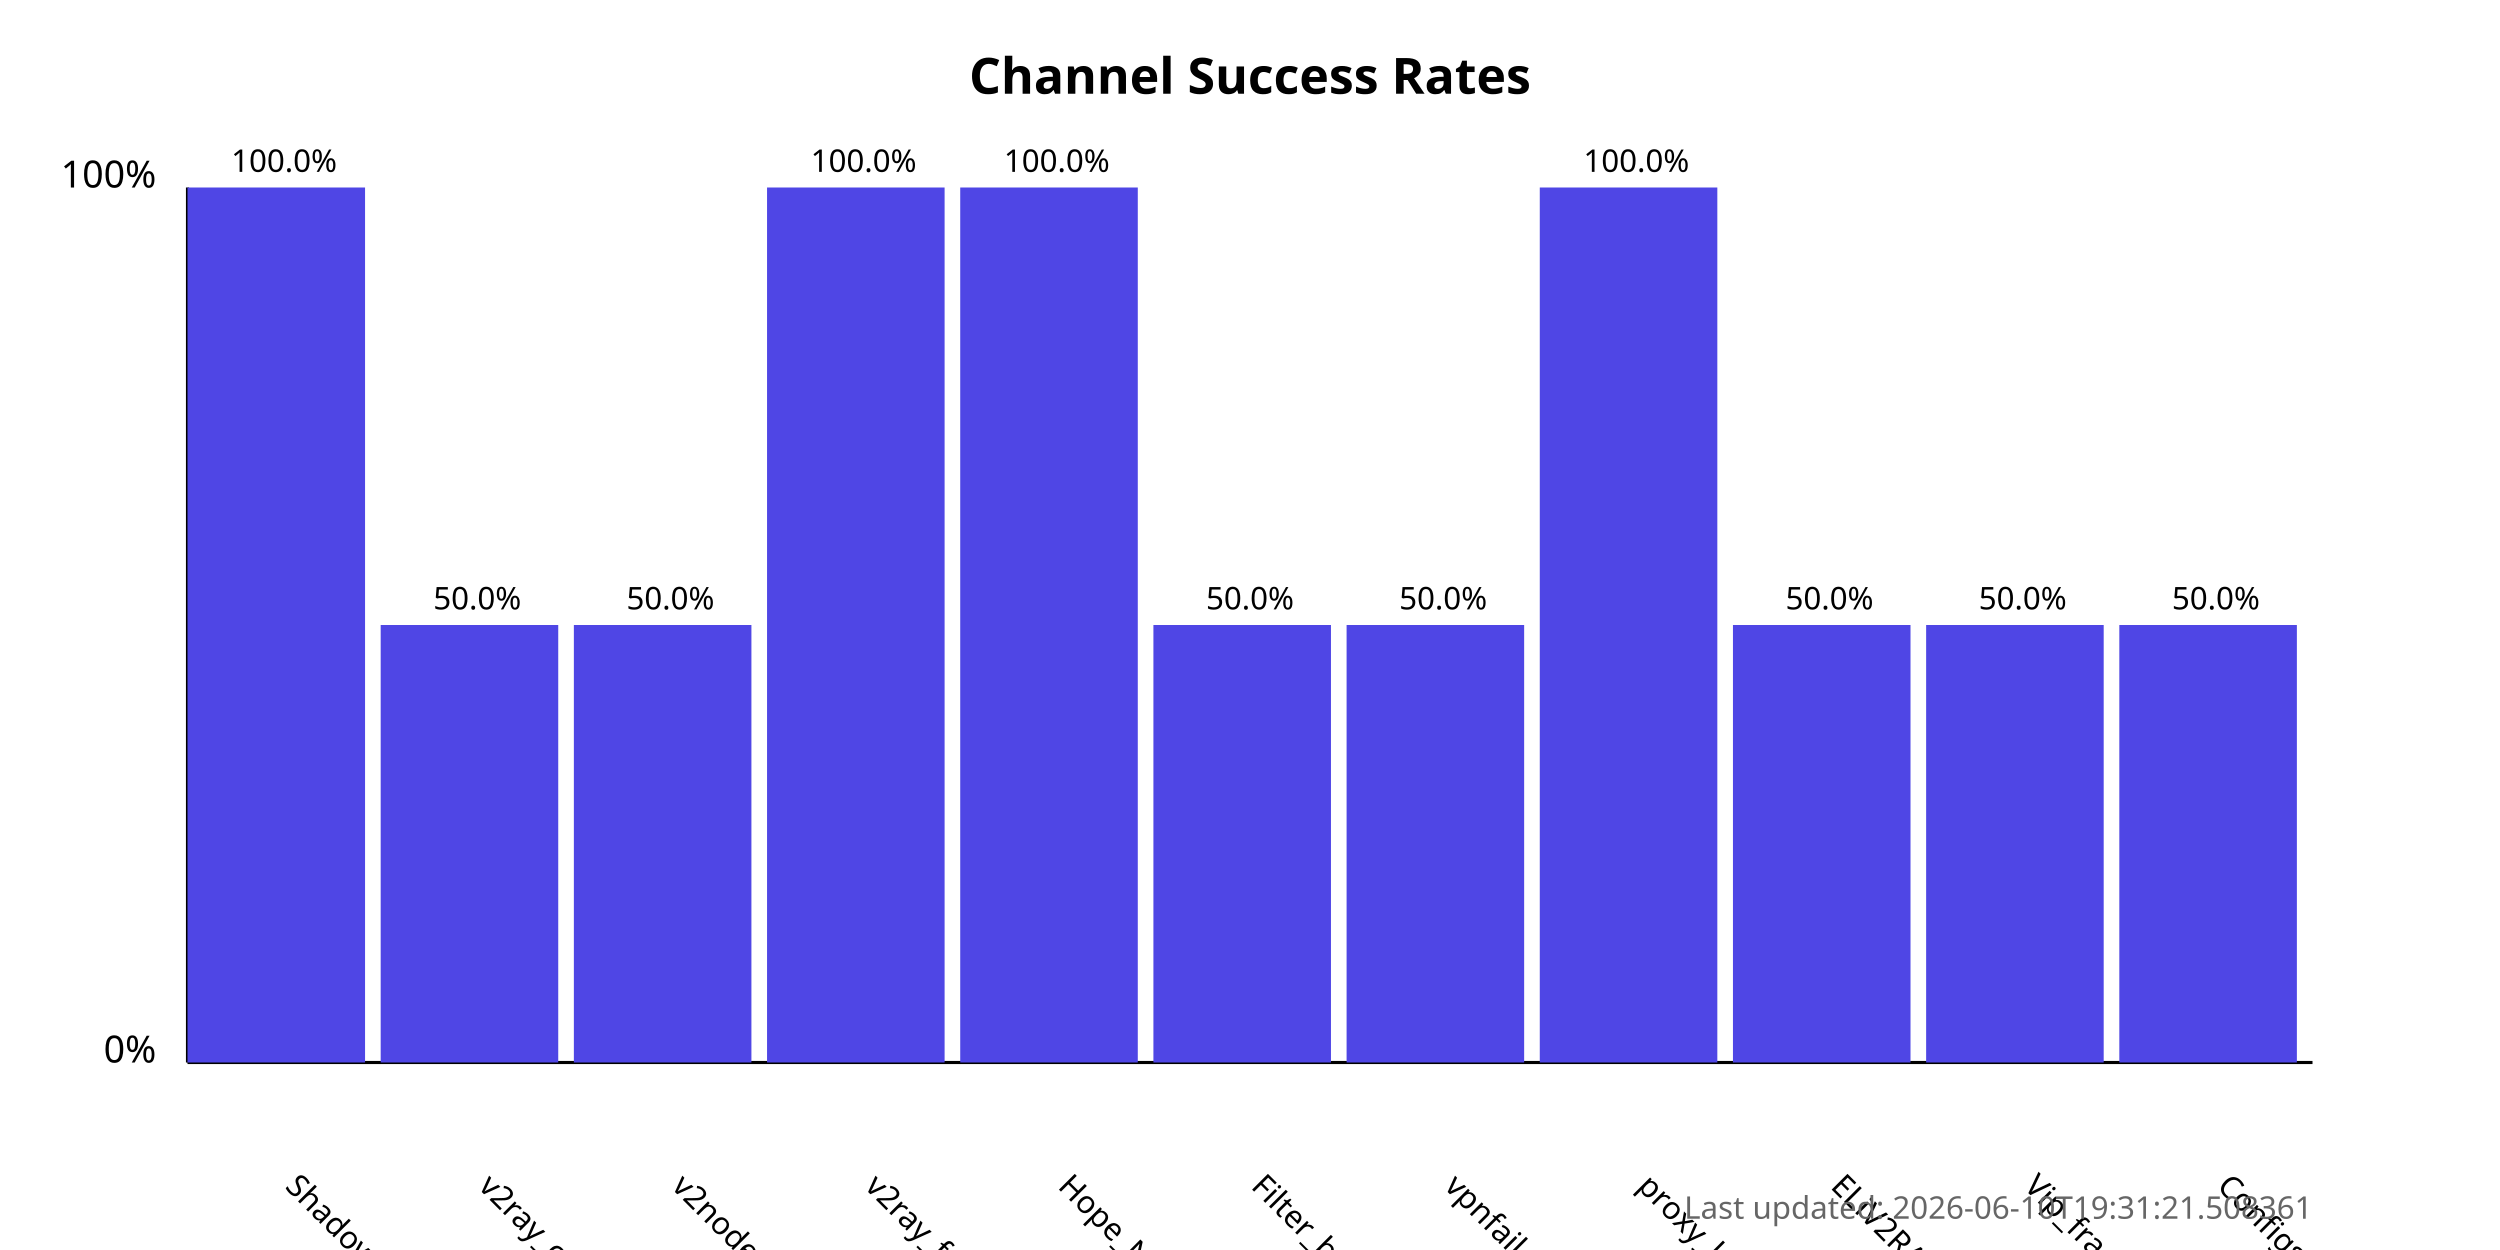
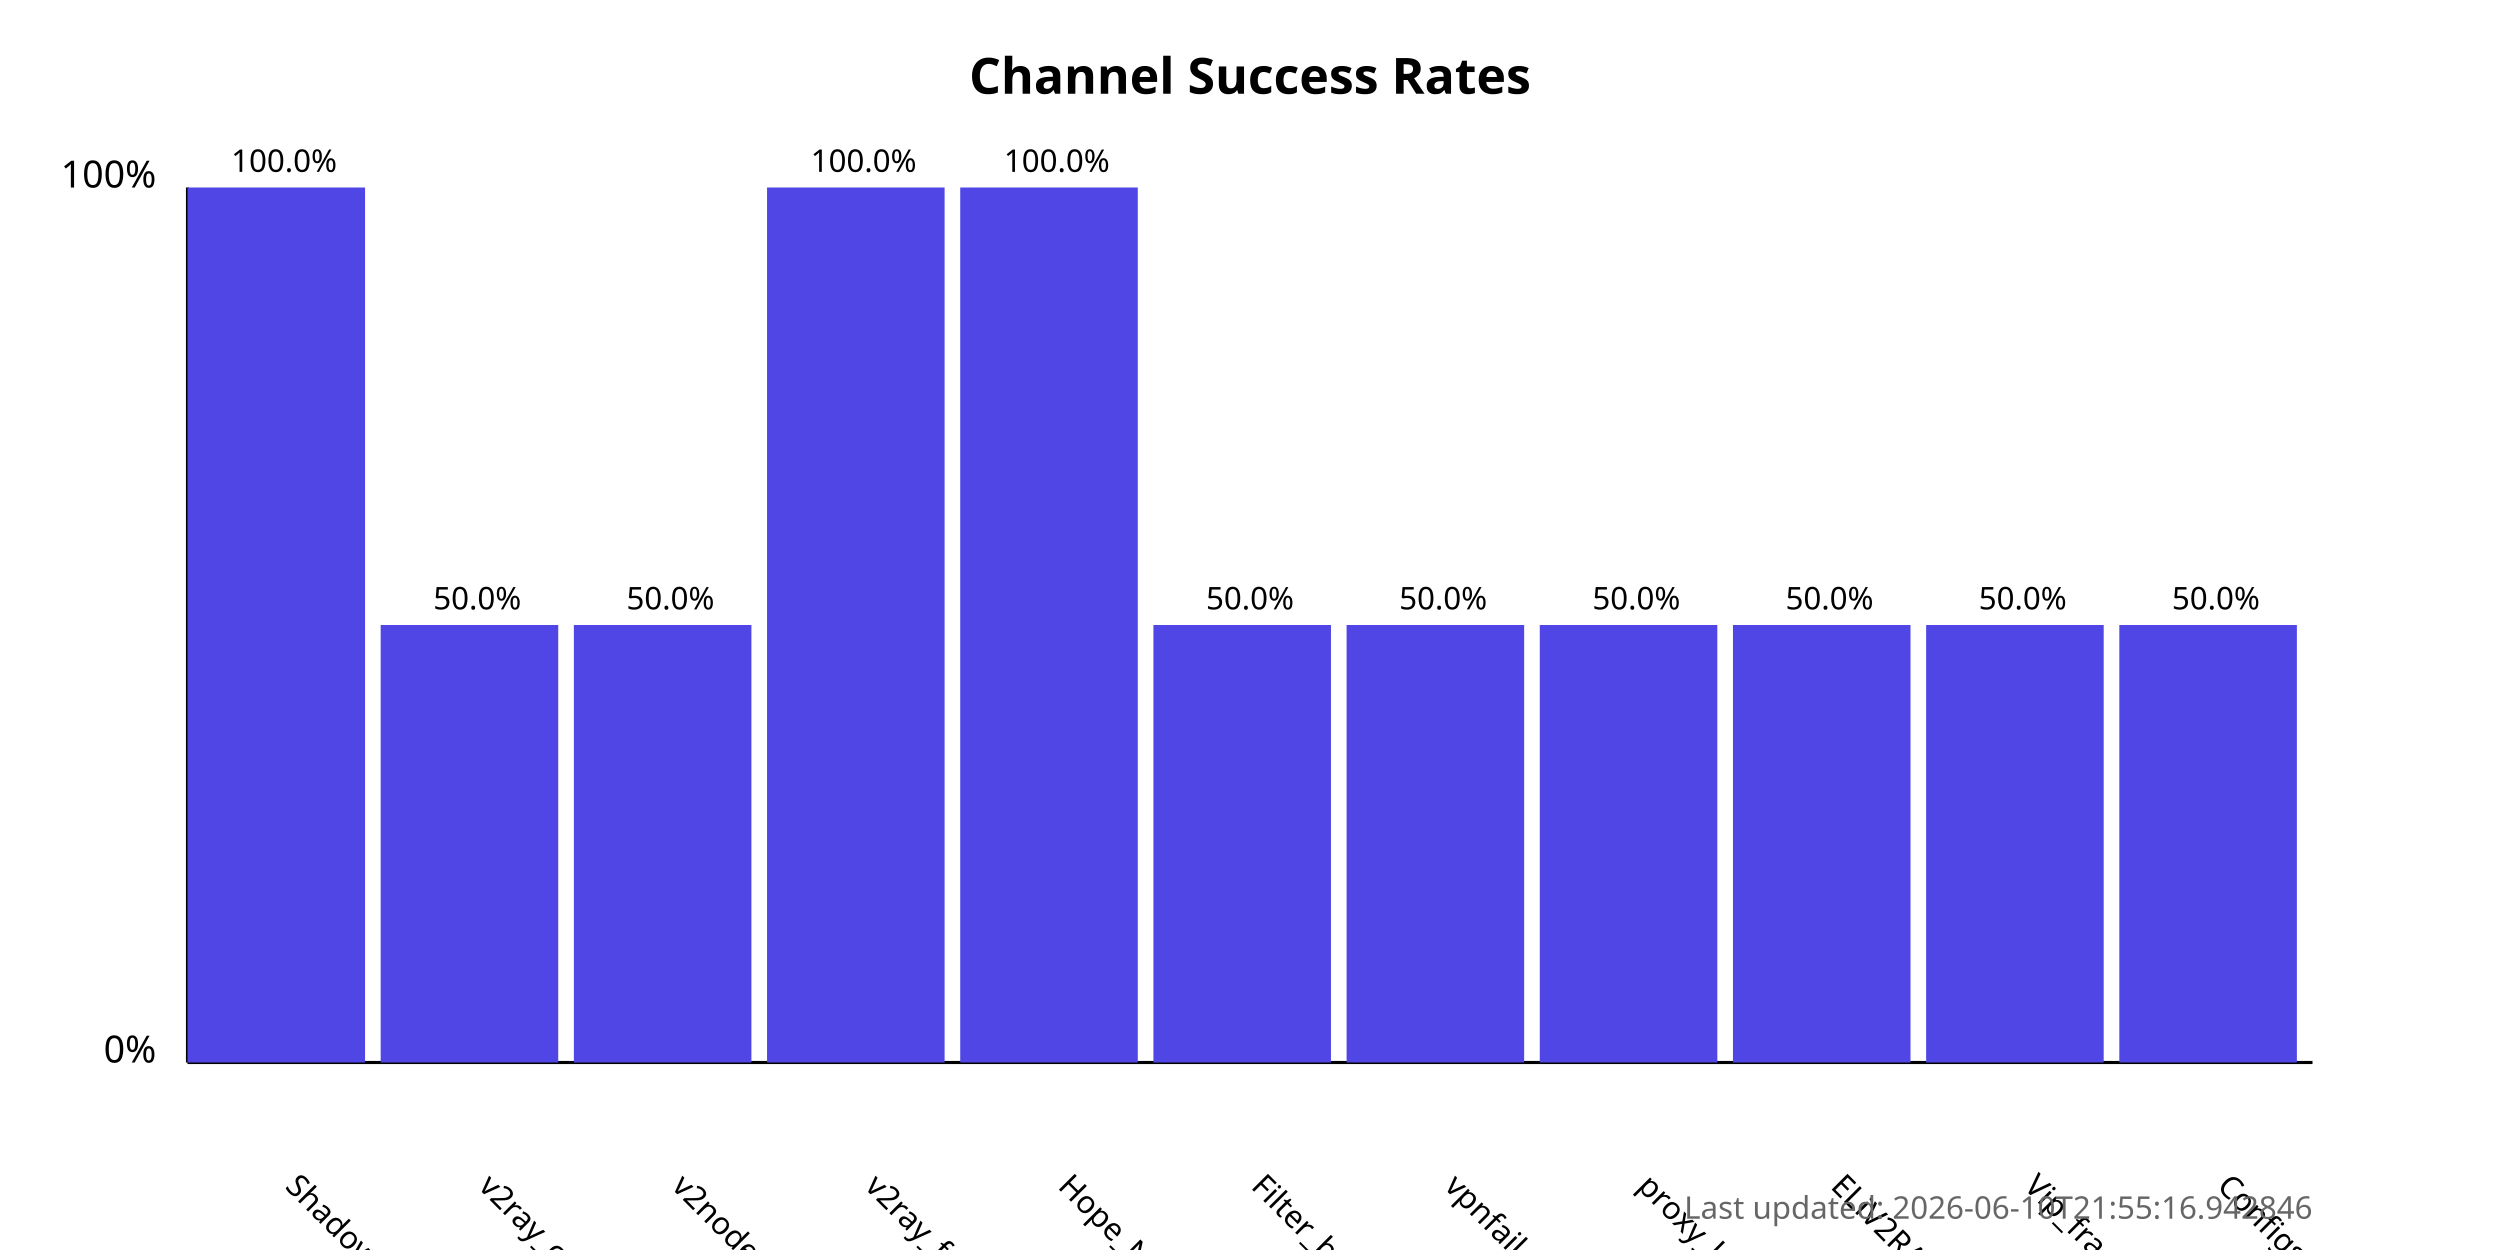
<svg xmlns="http://www.w3.org/2000/svg" width="800" height="400">
  <style>
            .chart-title { font: bold 16px sans-serif; }
            .axis-label { font: 12px sans-serif; }
            .tick-label { font: 10px sans-serif; }
            .bar { fill: #4f46e5; }
            .bar:hover { fill: #6366f1; }
            .timestamp { font: 10px sans-serif; fill: #666; }
        </style>
  <text x="400.0" y="30" text-anchor="middle" class="chart-title">
            Channel Success Rates
        </text>
  <line x1="60" y1="340" x2="60" y2="60" stroke="black" stroke-width="1" />
  <line x1="60" y1="340" x2="740" y2="340" stroke="black" stroke-width="1" />
  <text x="50" y="340" text-anchor="end" class="axis-label">0%</text>
  <text x="50" y="60" text-anchor="end" class="axis-label">100%</text>
  <g>
    <rect x="60" y="60.0" width="56.818" height="280.0" class="bar" />
    <text x="90.909" y="380" transform="rotate(45, 90.90909, 380)" text-anchor="start" class="tick-label">
                ShadowProxy66
            </text>
    <text x="90.909" y="55.0" text-anchor="middle" class="tick-label">
                100.0%
            </text>
  </g>
  <g>
    <rect x="121.818" y="200.0" width="56.818" height="140.0" class="bar" />
    <text x="152.727" y="380" transform="rotate(45, 152.7273, 380)" text-anchor="start" class="tick-label">
                v2ray_configs_pool
            </text>
    <text x="152.727" y="195.0" text-anchor="middle" class="tick-label">
                50.0%
            </text>
  </g>
  <g>
    <rect x="183.636" y="200.0" width="56.818" height="140.0" class="bar" />
    <text x="214.545" y="380" transform="rotate(45, 214.5455, 380)" text-anchor="start" class="tick-label">
                v2nodes
            </text>
    <text x="214.545" y="195.0" text-anchor="middle" class="tick-label">
                50.0%
            </text>
  </g>
  <g>
    <rect x="245.455" y="60.0" width="56.818" height="280.0" class="bar" />
    <text x="276.364" y="380" transform="rotate(45, 276.3636, 380)" text-anchor="start" class="tick-label">
                v2ray_free_conf
            </text>
    <text x="276.364" y="55.0" text-anchor="middle" class="tick-label">
                100.0%
            </text>
  </g>
  <g>
    <rect x="307.273" y="60.0" width="56.818" height="280.0" class="bar" />
    <text x="338.182" y="380" transform="rotate(45, 338.1818, 380)" text-anchor="start" class="tick-label">
                Hope_Net
            </text>
    <text x="338.182" y="55.0" text-anchor="middle" class="tick-label">
                100.0%
            </text>
  </g>
  <g>
    <rect x="369.091" y="200.0" width="56.818" height="140.0" class="bar" />
    <text x="400.0" y="380" transform="rotate(45, 400.0, 380)" text-anchor="start" class="tick-label">
                Filter_breaker
            </text>
    <text x="400.0" y="195.0" text-anchor="middle" class="tick-label">
                50.0%
            </text>
  </g>
  <g>
    <rect x="430.909" y="200.0" width="56.818" height="140.0" class="bar" />
    <text x="461.818" y="380" transform="rotate(45, 461.8182, 380)" text-anchor="start" class="tick-label">
                vpnfail_vless
            </text>
    <text x="461.818" y="195.0" text-anchor="middle" class="tick-label">
                50.0%
            </text>
  </g>
  <g>
-     <rect x="492.727" y="60.0" width="56.818" height="280.0" class="bar" />
+     <rect x="492.727" y="200.0" width="56.818" height="140.0" class="bar" />
    <text x="523.636" y="380" transform="rotate(45, 523.6364, 380)" text-anchor="start" class="tick-label">
                proxy_kafee
            </text>
-     <text x="523.636" y="55.0" text-anchor="middle" class="tick-label">
-                 100.0%
+     <text x="523.636" y="195.0" text-anchor="middle" class="tick-label">
+                 50.0%
            </text>
  </g>
  <g>
    <rect x="554.545" y="200.0" width="56.818" height="140.0" class="bar" />
    <text x="585.455" y="380" transform="rotate(45, 585.4545, 380)" text-anchor="start" class="tick-label">
                ELiV2RAY
            </text>
    <text x="585.455" y="195.0" text-anchor="middle" class="tick-label">
                50.0%
            </text>
  </g>
  <g>
    <rect x="616.364" y="200.0" width="56.818" height="140.0" class="bar" />
    <text x="647.273" y="380" transform="rotate(45, 647.2727, 380)" text-anchor="start" class="tick-label">
                Vip_fragment_v2ray
            </text>
    <text x="647.273" y="195.0" text-anchor="middle" class="tick-label">
                50.0%
            </text>
  </g>
  <g>
    <rect x="678.182" y="200.0" width="56.818" height="140.0" class="bar" />
    <text x="709.091" y="380" transform="rotate(45, 709.0909, 380)" text-anchor="start" class="tick-label">
                ConfigsHubPlus
            </text>
    <text x="709.091" y="195.0" text-anchor="middle" class="tick-label">
                50.0%
            </text>
  </g>
  <text x="740" y="390" text-anchor="end" class="timestamp">
-             Last updated: 2026-06-10T19:31:21.508361
+             Last updated: 2026-06-10T21:55:16.942846
        </text>
</svg>
